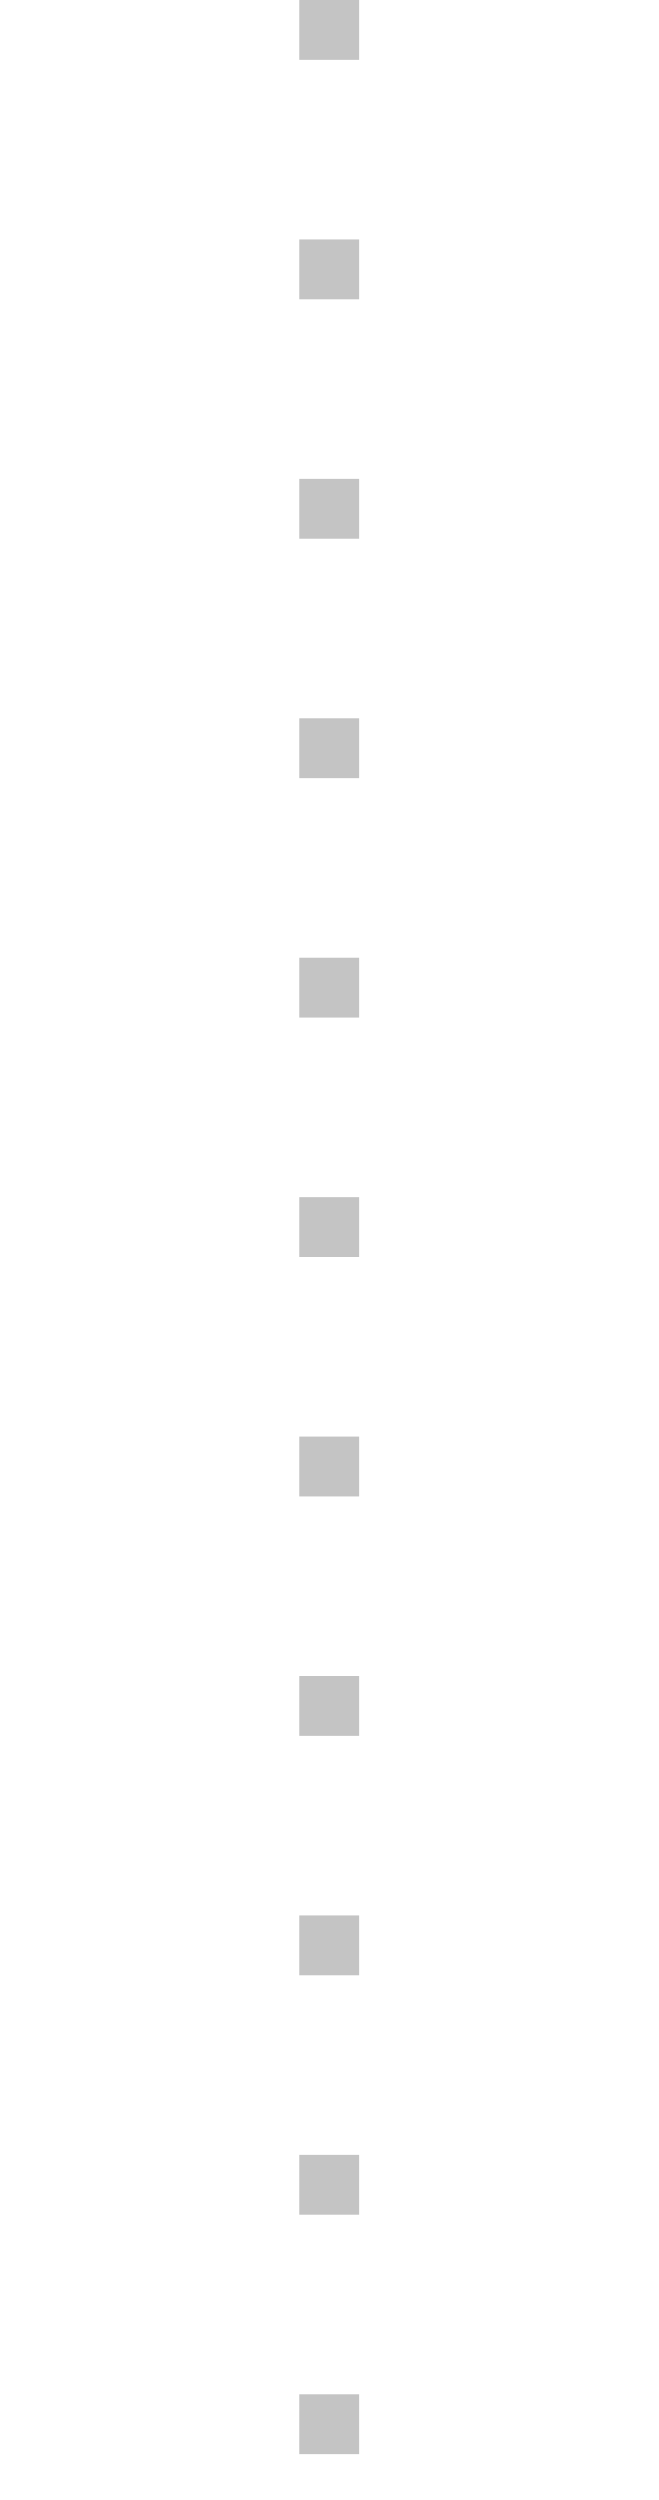
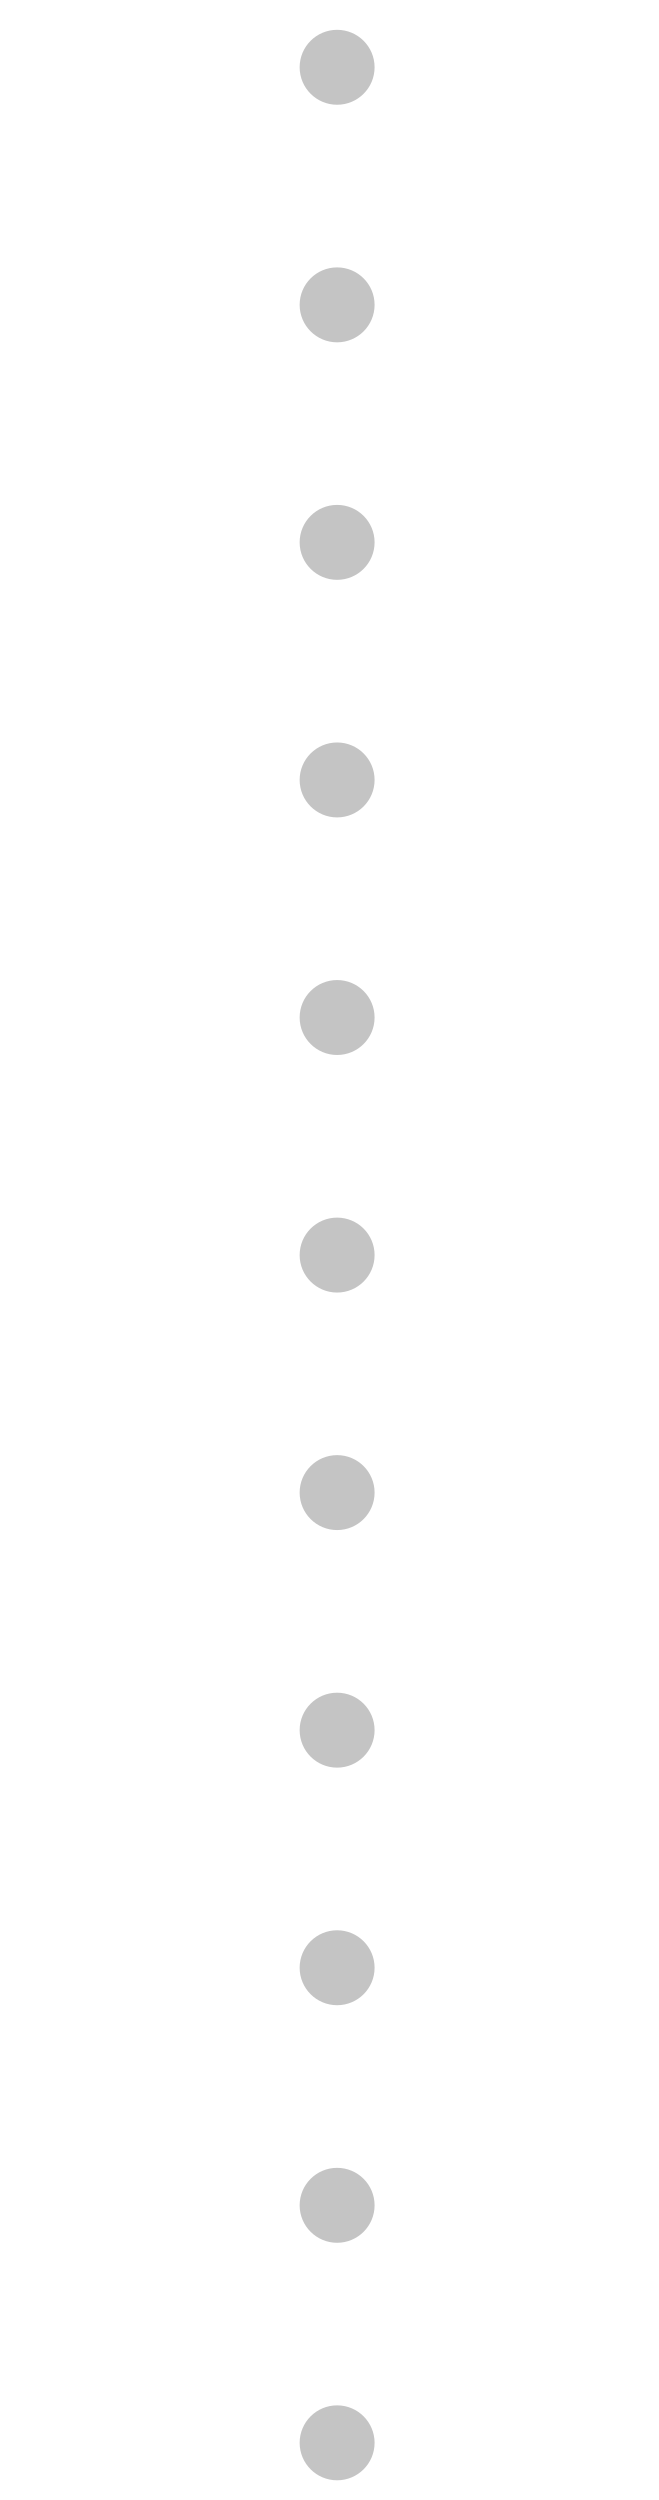
- <svg xmlns="http://www.w3.org/2000/svg" width="11mm" height="157.857" viewBox="0 0 11 41.766">
-   <path d="M5.5 0v41.766" fill="none" stroke="#c4c4c4" stroke-dasharray="1,3" />
+ <svg xmlns="http://www.w3.org/2000/svg" width="11mm" height="157.857" viewBox="0 0 11 41.766" version="1.1" id="svg4">
+   <defs id="defs8" />
+   <circle style="opacity:1;fill:#c4c4c4;fill-opacity:1;stroke:none;stroke-width:1.058;stroke-linecap:round;stroke-linejoin:round;stroke-miterlimit:4;stroke-dasharray:none;stroke-dashoffset:0;stroke-opacity:1;paint-order:fill markers stroke" id="path817" cx="5.632" cy="1.124" r="0.626" />
+   <circle r="0.626" cy="5.093" cx="5.632" id="circle819" style="opacity:1;fill:#c4c4c4;fill-opacity:1;stroke:none;stroke-width:1.058;stroke-linecap:round;stroke-linejoin:round;stroke-miterlimit:4;stroke-dasharray:none;stroke-dashoffset:0;stroke-opacity:1;paint-order:fill markers stroke" />
+   <circle style="opacity:1;fill:#c4c4c4;fill-opacity:1;stroke:none;stroke-width:1.058;stroke-linecap:round;stroke-linejoin:round;stroke-miterlimit:4;stroke-dasharray:none;stroke-dashoffset:0;stroke-opacity:1;paint-order:fill markers stroke" id="circle821" cx="5.632" cy="9.061" r="0.626" />
+   <circle r="0.626" cy="13.03" cx="5.632" id="circle823" style="opacity:1;fill:#c4c4c4;fill-opacity:1;stroke:none;stroke-width:1.058;stroke-linecap:round;stroke-linejoin:round;stroke-miterlimit:4;stroke-dasharray:none;stroke-dashoffset:0;stroke-opacity:1;paint-order:fill markers stroke" />
+   <circle style="opacity:1;fill:#c4c4c4;fill-opacity:1;stroke:none;stroke-width:1.058;stroke-linecap:round;stroke-linejoin:round;stroke-miterlimit:4;stroke-dasharray:none;stroke-dashoffset:0;stroke-opacity:1;paint-order:fill markers stroke" id="circle825" cx="5.632" cy="16.999" r="0.626" />
+   <circle r="0.626" cy="20.968" cx="5.632" id="circle827" style="opacity:1;fill:#c4c4c4;fill-opacity:1;stroke:none;stroke-width:1.058;stroke-linecap:round;stroke-linejoin:round;stroke-miterlimit:4;stroke-dasharray:none;stroke-dashoffset:0;stroke-opacity:1;paint-order:fill markers stroke" />
+   <circle style="opacity:1;fill:#c4c4c4;fill-opacity:1;stroke:none;stroke-width:1.058;stroke-linecap:round;stroke-linejoin:round;stroke-miterlimit:4;stroke-dasharray:none;stroke-dashoffset:0;stroke-opacity:1;paint-order:fill markers stroke" id="circle829" cx="5.632" cy="24.936" r="0.626" />
+   <circle r="0.626" cy="28.905" cx="5.632" id="circle831" style="opacity:1;fill:#c4c4c4;fill-opacity:1;stroke:none;stroke-width:1.058;stroke-linecap:round;stroke-linejoin:round;stroke-miterlimit:4;stroke-dasharray:none;stroke-dashoffset:0;stroke-opacity:1;paint-order:fill markers stroke" />
+   <circle style="opacity:1;fill:#c4c4c4;fill-opacity:1;stroke:none;stroke-width:1.058;stroke-linecap:round;stroke-linejoin:round;stroke-miterlimit:4;stroke-dasharray:none;stroke-dashoffset:0;stroke-opacity:1;paint-order:fill markers stroke" id="circle833" cx="5.632" cy="32.874" r="0.626" />
+   <circle r="0.626" cy="36.843" cx="5.632" id="circle835" style="opacity:1;fill:#c4c4c4;fill-opacity:1;stroke:none;stroke-width:1.058;stroke-linecap:round;stroke-linejoin:round;stroke-miterlimit:4;stroke-dasharray:none;stroke-dashoffset:0;stroke-opacity:1;paint-order:fill markers stroke" />
+   <circle style="opacity:1;fill:#c4c4c4;fill-opacity:1;stroke:none;stroke-width:1.058;stroke-linecap:round;stroke-linejoin:round;stroke-miterlimit:4;stroke-dasharray:none;stroke-dashoffset:0;stroke-opacity:1;paint-order:fill markers stroke" id="circle837" cx="5.632" cy="40.811" r="0.626" />
</svg>
